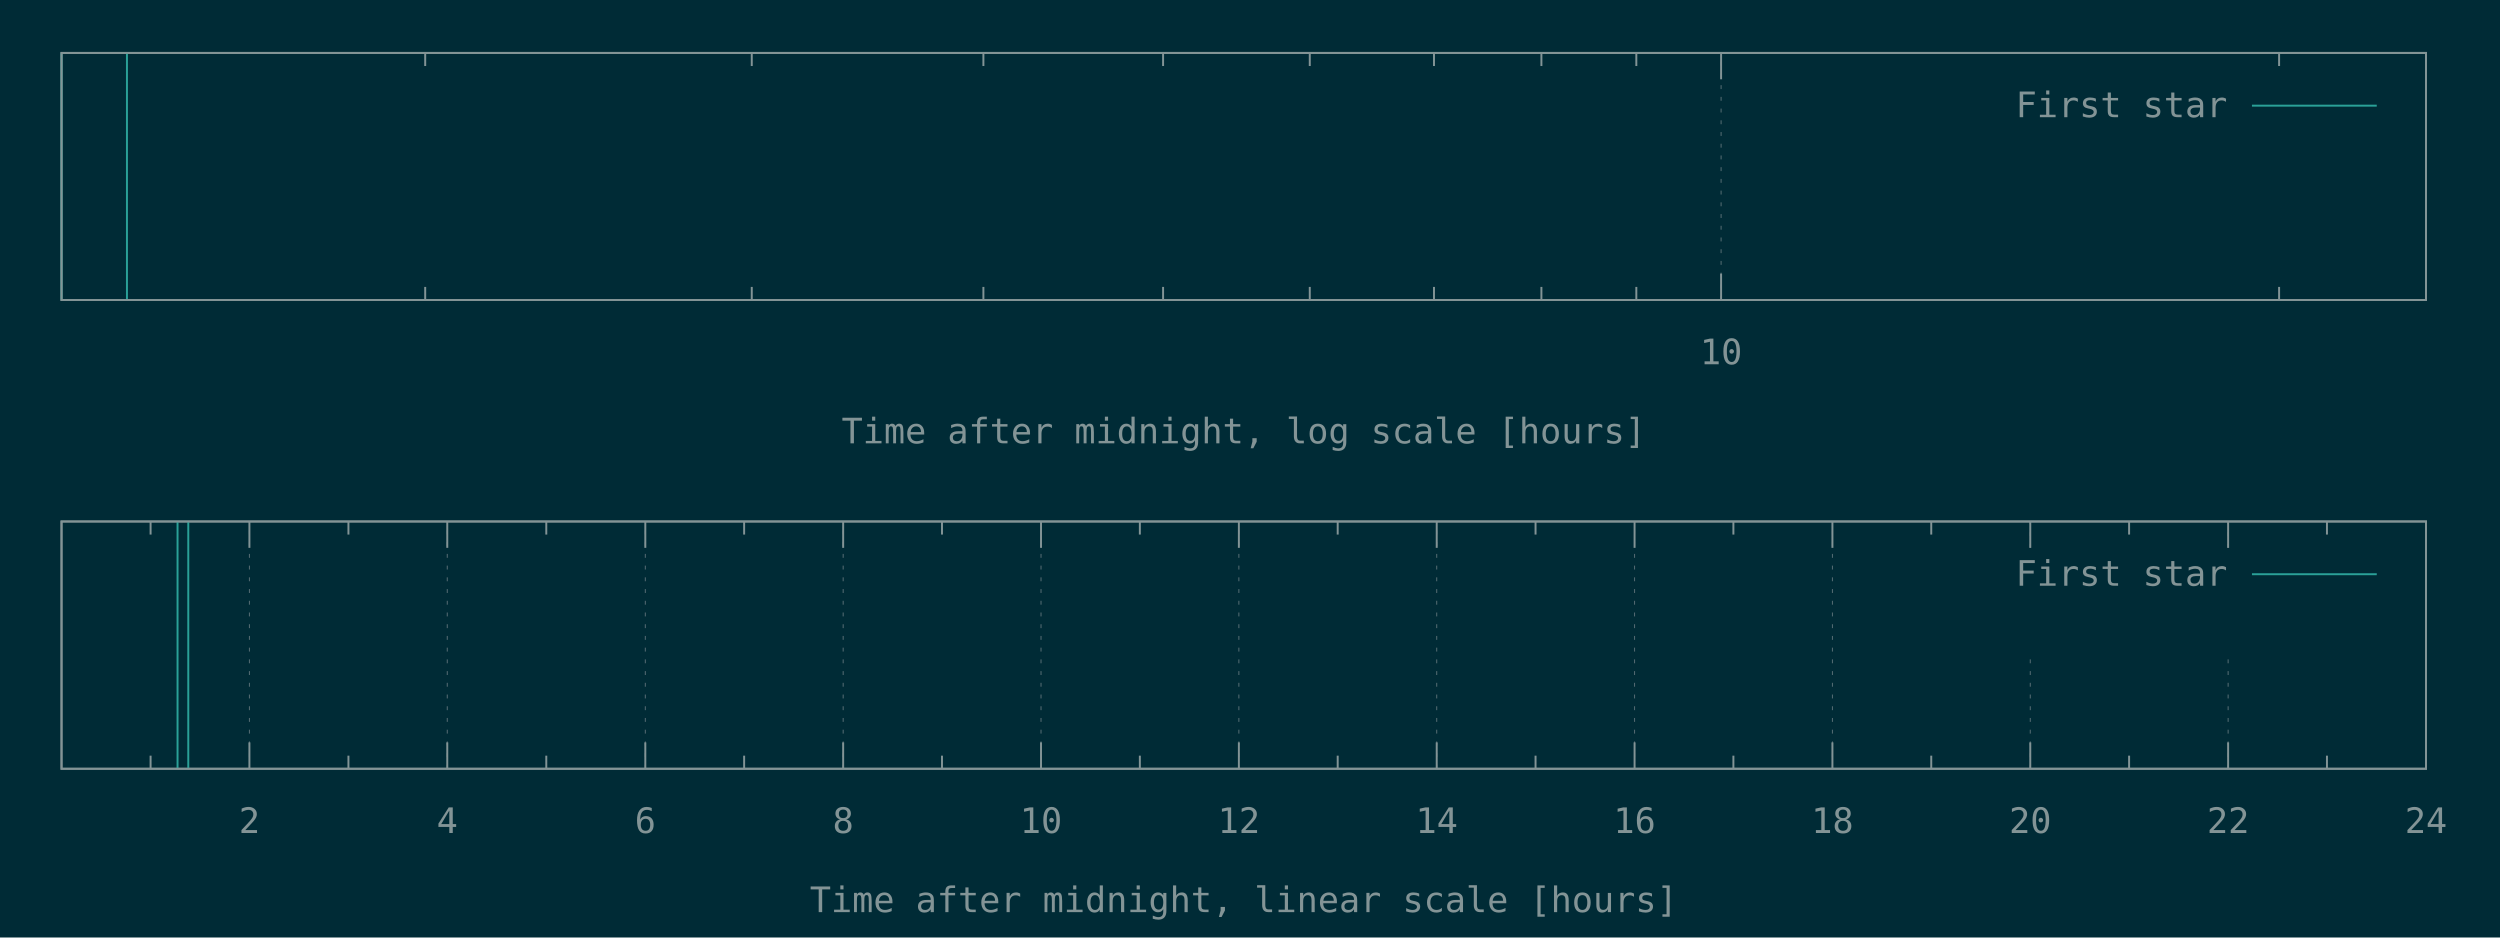
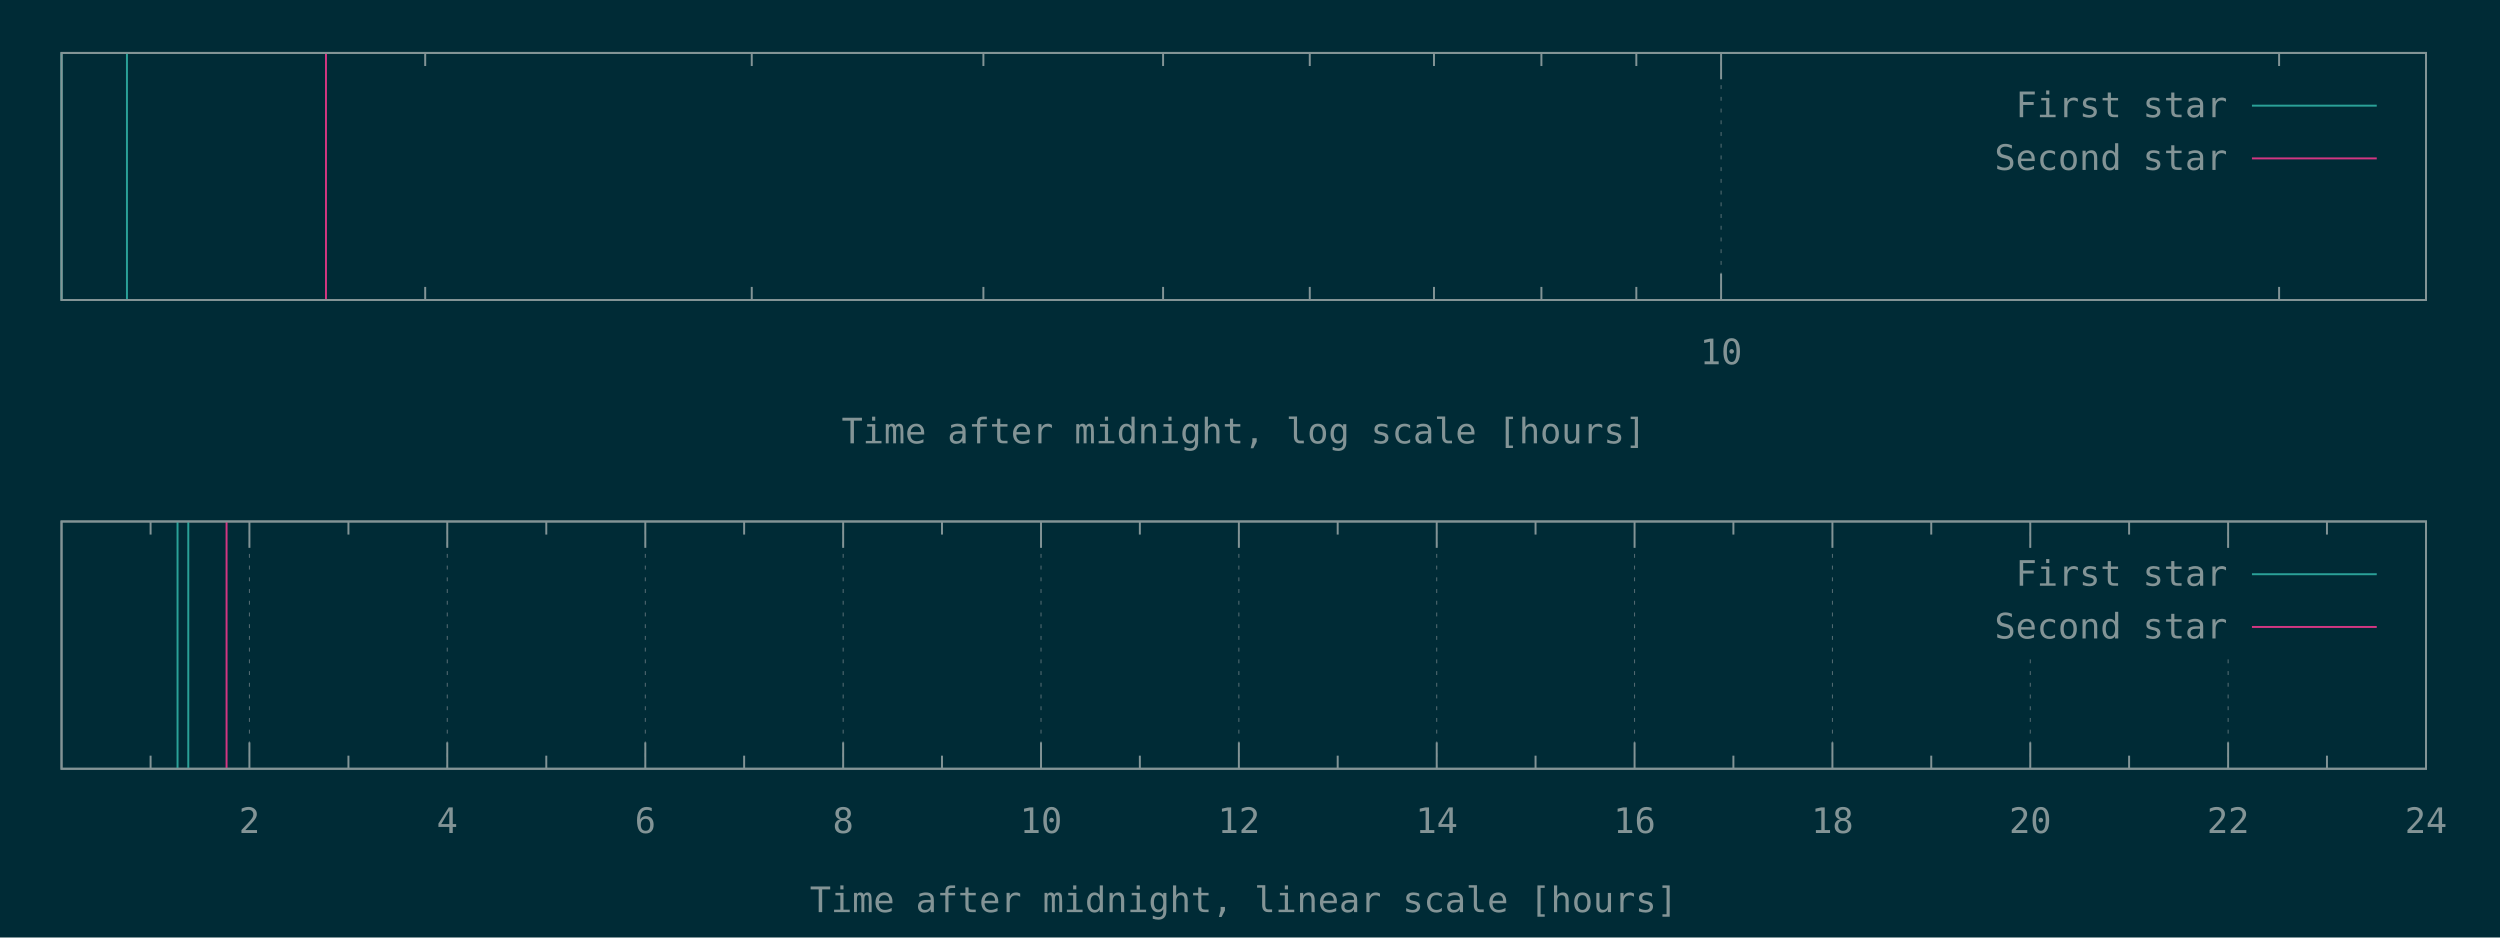
<svg xmlns="http://www.w3.org/2000/svg" xmlns:xlink="http://www.w3.org/1999/xlink" width="1280" height="480" viewBox="0 0 1280 480">
  <g id="gnuplot_canvas">
    <rect x="0" y="0" width="1280" height="480" fill="#002b36" />
    <defs>
      <circle id="gpDot" r="0.5" stroke-width="0.5" stroke="currentColor" />
      <path id="gpPt0" stroke-width="0.148" stroke="currentColor" d="M-1,0 h2 M0,-1 v2" />
      <path id="gpPt1" stroke-width="0.148" stroke="currentColor" d="M-1,-1 L1,1 M1,-1 L-1,1" />
      <path id="gpPt2" stroke-width="0.148" stroke="currentColor" d="M-1,0 L1,0 M0,-1 L0,1 M-1,-1 L1,1 M-1,1 L1,-1" />
      <rect id="gpPt3" stroke-width="0.148" stroke="currentColor" x="-1" y="-1" width="2" height="2" />
      <rect id="gpPt4" stroke-width="0.148" stroke="currentColor" fill="currentColor" x="-1" y="-1" width="2" height="2" />
      <circle id="gpPt5" stroke-width="0.148" stroke="currentColor" cx="0" cy="0" r="1" />
      <use xlink:href="#gpPt5" id="gpPt6" fill="currentColor" stroke="none" />
      <path id="gpPt7" stroke-width="0.148" stroke="currentColor" d="M0,-1.33 L-1.33,0.67 L1.33,0.67 z" />
      <use xlink:href="#gpPt7" id="gpPt8" fill="currentColor" stroke="none" />
      <use xlink:href="#gpPt7" id="gpPt9" stroke="currentColor" transform="rotate(180)" />
      <use xlink:href="#gpPt9" id="gpPt10" fill="currentColor" stroke="none" />
      <use xlink:href="#gpPt3" id="gpPt11" stroke="currentColor" transform="rotate(45)" />
      <use xlink:href="#gpPt11" id="gpPt12" fill="currentColor" stroke="none" />
      <path id="gpPt13" stroke-width="0.148" stroke="currentColor" d="M0,1.330 L1.265,0.411 L0.782,-1.067 L-0.782,-1.076 L-1.265,0.411 z" />
      <use xlink:href="#gpPt13" id="gpPt14" fill="currentColor" stroke="none" />
      <filter id="textbox" filterUnits="objectBoundingBox" x="0" y="0" height="1" width="1">
        <feFlood flood-color="#002B36" flood-opacity="1" result="bgnd" />
        <feComposite in="SourceGraphic" in2="bgnd" operator="atop" />
      </filter>
      <filter id="greybox" filterUnits="objectBoundingBox" x="0" y="0" height="1" width="1">
        <feFlood flood-color="lightgrey" flood-opacity="1" result="grey" />
        <feComposite in="SourceGraphic" in2="grey" operator="atop" />
      </filter>
    </defs>
    <g fill="none" color="#002B36" stroke="currentColor" stroke-width="1.00" stroke-linecap="butt" stroke-linejoin="miter">
</g>
    <g fill="none" color="black" stroke="currentColor" stroke-width="1.00" stroke-linecap="butt" stroke-linejoin="miter">
      <path stroke="rgb(131, 148, 150)" d="M217.7,153.6 L217.7,146.9 M217.7,27.1 L217.7,33.8 M384.9,153.6 L384.9,146.9 M384.9,27.1 L384.9,33.8   M503.5,153.6 L503.5,146.9 M503.5,27.1 L503.5,33.8 M595.5,153.6 L595.5,146.9 M595.5,27.1 L595.5,33.8   M670.6,153.6 L670.6,146.9 M670.6,27.1 L670.6,33.8 M734.2,153.6 L734.2,146.9 M734.2,27.1 L734.2,33.8   M789.2,153.6 L789.2,146.9 M789.2,27.1 L789.2,33.8 M837.8,153.6 L837.8,146.9 M837.8,27.1 L837.8,33.8    " />
    </g>
    <g fill="none" color="black" stroke="rgb(131, 148, 150)" stroke-width="0.50" stroke-linecap="butt" stroke-linejoin="miter">
</g>
    <g fill="none" color="gray" stroke="currentColor" stroke-width="0.50" stroke-linecap="butt" stroke-linejoin="miter">
      <path stroke="rgb( 88, 110, 117)" stroke-dasharray="2,4" class="gridline" d="M881.2,153.6 L881.2,27.1  " />
    </g>
    <g fill="none" color="gray" stroke="rgb( 88, 110, 117)" stroke-width="1.00" stroke-linecap="butt" stroke-linejoin="miter">
</g>
    <g fill="none" color="black" stroke="currentColor" stroke-width="1.00" stroke-linecap="butt" stroke-linejoin="miter">
      <path stroke="rgb(131, 148, 150)" d="M881.2,153.6 L881.2,140.1 M881.2,27.1 L881.2,40.6  " />
      <g transform="translate(881.2,186.5)" stroke="none" fill="rgb(131,148,150)" font-family="Inconsolata" font-size="18.00" text-anchor="middle">
        <text>
          <tspan font-family="Inconsolata"> 10</tspan>
        </text>
      </g>
    </g>
    <g fill="none" color="black" stroke="currentColor" stroke-width="1.00" stroke-linecap="butt" stroke-linejoin="miter">
      <path stroke="rgb(131, 148, 150)" d="M1166.9,153.6 L1166.9,146.9 M1166.9,27.1 L1166.9,33.8  " />
    </g>
    <g fill="none" color="black" stroke="currentColor" stroke-width="1.00" stroke-linecap="butt" stroke-linejoin="miter">
      <path stroke="rgb(131, 148, 150)" d="M31.5,27.1 L31.5,153.6 L1242.1,153.6 L1242.1,27.1 L31.5,27.1 Z  " />
    </g>
    <g fill="none" color="black" stroke="currentColor" stroke-width="1.00" stroke-linecap="butt" stroke-linejoin="miter">
      <g transform="translate(636.8,227.0)" stroke="none" fill="rgb(131,148,150)" font-family="Inconsolata" font-size="18.00" text-anchor="middle">
        <text>
          <tspan font-family="Inconsolata">Time after midnight, log scale [hours]</tspan>
        </text>
      </g>
    </g>
    <g fill="none" color="black" stroke="currentColor" stroke-width="1.00" stroke-linecap="butt" stroke-linejoin="miter">
</g>
    <g id="gnuplot_plot_1a">
      <g fill="none" color="black" stroke="currentColor" stroke-width="1.00" stroke-linecap="butt" stroke-linejoin="miter">
        <path stroke="rgb( 42, 161, 152)" d="M31.5,153.6 L31.5,27.1 M65.0,153.6 L65.0,27.1  " />
      </g>
    </g>
    <g id="gnuplot_plot_2a">
      <g fill="none" color="black" stroke="currentColor" stroke-width="1.00" stroke-linecap="butt" stroke-linejoin="miter">
- </g>
+         <path stroke="rgb(211,  54, 130)" d="M166.9,153.6 L166.9,27.1  " />
+       </g>
    </g>
    <g stroke="none" shape-rendering="crispEdges">
      <polygon fill="#002B36" points="1001.8,94.6 1229.5,94.6 1229.5,40.6 1001.8,40.6 " />
    </g>
    <g id="gnuplot_plot_1a">
      <g fill="none" color="black" stroke="currentColor" stroke-width="1.00" stroke-linecap="butt" stroke-linejoin="miter">
        <g transform="translate(1140.4,60.0)" stroke="none" fill="rgb(131,148,150)" font-family="Inconsolata" font-size="18.00" text-anchor="end">
          <text>
            <tspan font-family="Inconsolata">First star</tspan>
          </text>
        </g>
      </g>
      <g fill="none" color="black" stroke="currentColor" stroke-width="1.00" stroke-linecap="butt" stroke-linejoin="miter">
        <path stroke="rgb( 42, 161, 152)" d="M1153.0,54.1 L1216.9,54.1  " />
      </g>
    </g>
    <g id="gnuplot_plot_2a">
      <g fill="none" color="black" stroke="currentColor" stroke-width="1.00" stroke-linecap="butt" stroke-linejoin="miter">
- </g>
+         <g transform="translate(1140.4,87.0)" stroke="none" fill="rgb(131,148,150)" font-family="Inconsolata" font-size="18.00" text-anchor="end">
+           <text>
+             <tspan font-family="Inconsolata">Second star</tspan>
+           </text>
+         </g>
+       </g>
+       <g fill="none" color="black" stroke="currentColor" stroke-width="1.00" stroke-linecap="butt" stroke-linejoin="miter">
+         <path stroke="rgb(211,  54, 130)" d="M1153.0,81.1 L1216.9,81.1  " />
+       </g>
    </g>
    <g fill="none" color="#002B36" stroke="rgb(211,  54, 130)" stroke-width="2.00" stroke-linecap="butt" stroke-linejoin="miter">
</g>
    <g fill="none" color="black" stroke="currentColor" stroke-width="2.00" stroke-linecap="butt" stroke-linejoin="miter">
</g>
    <g fill="none" color="black" stroke="black" stroke-width="1.00" stroke-linecap="butt" stroke-linejoin="miter">
</g>
    <g fill="none" color="black" stroke="currentColor" stroke-width="1.00" stroke-linecap="butt" stroke-linejoin="miter">
      <path stroke="rgb(131, 148, 150)" d="M31.5,27.1 L31.5,153.6 L1242.1,153.6 L1242.1,27.1 L31.5,27.1 Z  " />
    </g>
    <g fill="none" color="black" stroke="currentColor" stroke-width="1.00" stroke-linecap="butt" stroke-linejoin="miter">
</g>
    <g fill="none" color="black" stroke="currentColor" stroke-width="1.00" stroke-linecap="butt" stroke-linejoin="miter">
      <path stroke="rgb(131, 148, 150)" d="M77.1,393.6 L77.1,386.9 M77.1,267.0 L77.1,273.7  " />
    </g>
    <g fill="none" color="black" stroke="rgb(131, 148, 150)" stroke-width="0.50" stroke-linecap="butt" stroke-linejoin="miter">
</g>
    <g fill="none" color="gray" stroke="currentColor" stroke-width="0.50" stroke-linecap="butt" stroke-linejoin="miter">
      <path stroke="rgb( 88, 110, 117)" stroke-dasharray="2,4" class="gridline" d="M127.7,393.6 L127.7,267.0  " />
    </g>
    <g fill="none" color="gray" stroke="rgb( 88, 110, 117)" stroke-width="1.00" stroke-linecap="butt" stroke-linejoin="miter">
</g>
    <g fill="none" color="black" stroke="currentColor" stroke-width="1.00" stroke-linecap="butt" stroke-linejoin="miter">
      <path stroke="rgb(131, 148, 150)" d="M127.7,393.6 L127.7,380.1 M127.7,267.0 L127.7,280.5  " />
      <g transform="translate(127.7,426.5)" stroke="none" fill="rgb(131,148,150)" font-family="Inconsolata" font-size="18.00" text-anchor="middle">
        <text>
          <tspan font-family="Inconsolata"> 2</tspan>
        </text>
      </g>
    </g>
    <g fill="none" color="black" stroke="currentColor" stroke-width="1.00" stroke-linecap="butt" stroke-linejoin="miter">
      <path stroke="rgb(131, 148, 150)" d="M178.4,393.6 L178.4,386.9 M178.4,267.0 L178.4,273.7  " />
    </g>
    <g fill="none" color="black" stroke="rgb(131, 148, 150)" stroke-width="0.50" stroke-linecap="butt" stroke-linejoin="miter">
</g>
    <g fill="none" color="gray" stroke="currentColor" stroke-width="0.50" stroke-linecap="butt" stroke-linejoin="miter">
      <path stroke="rgb( 88, 110, 117)" stroke-dasharray="2,4" class="gridline" d="M229.0,393.6 L229.0,267.0  " />
    </g>
    <g fill="none" color="gray" stroke="rgb( 88, 110, 117)" stroke-width="1.00" stroke-linecap="butt" stroke-linejoin="miter">
</g>
    <g fill="none" color="black" stroke="currentColor" stroke-width="1.00" stroke-linecap="butt" stroke-linejoin="miter">
      <path stroke="rgb(131, 148, 150)" d="M229.0,393.6 L229.0,380.1 M229.0,267.0 L229.0,280.5  " />
      <g transform="translate(229.0,426.5)" stroke="none" fill="rgb(131,148,150)" font-family="Inconsolata" font-size="18.00" text-anchor="middle">
        <text>
          <tspan font-family="Inconsolata"> 4</tspan>
        </text>
      </g>
    </g>
    <g fill="none" color="black" stroke="currentColor" stroke-width="1.00" stroke-linecap="butt" stroke-linejoin="miter">
      <path stroke="rgb(131, 148, 150)" d="M279.7,393.6 L279.7,386.9 M279.7,267.0 L279.7,273.7  " />
    </g>
    <g fill="none" color="black" stroke="rgb(131, 148, 150)" stroke-width="0.50" stroke-linecap="butt" stroke-linejoin="miter">
</g>
    <g fill="none" color="gray" stroke="currentColor" stroke-width="0.50" stroke-linecap="butt" stroke-linejoin="miter">
      <path stroke="rgb( 88, 110, 117)" stroke-dasharray="2,4" class="gridline" d="M330.4,393.6 L330.4,267.0  " />
    </g>
    <g fill="none" color="gray" stroke="rgb( 88, 110, 117)" stroke-width="1.00" stroke-linecap="butt" stroke-linejoin="miter">
</g>
    <g fill="none" color="black" stroke="currentColor" stroke-width="1.00" stroke-linecap="butt" stroke-linejoin="miter">
      <path stroke="rgb(131, 148, 150)" d="M330.4,393.6 L330.4,380.1 M330.4,267.0 L330.4,280.5  " />
      <g transform="translate(330.4,426.5)" stroke="none" fill="rgb(131,148,150)" font-family="Inconsolata" font-size="18.00" text-anchor="middle">
        <text>
          <tspan font-family="Inconsolata"> 6</tspan>
        </text>
      </g>
    </g>
    <g fill="none" color="black" stroke="currentColor" stroke-width="1.00" stroke-linecap="butt" stroke-linejoin="miter">
      <path stroke="rgb(131, 148, 150)" d="M381.0,393.6 L381.0,386.9 M381.0,267.0 L381.0,273.7  " />
    </g>
    <g fill="none" color="black" stroke="rgb(131, 148, 150)" stroke-width="0.50" stroke-linecap="butt" stroke-linejoin="miter">
</g>
    <g fill="none" color="gray" stroke="currentColor" stroke-width="0.50" stroke-linecap="butt" stroke-linejoin="miter">
      <path stroke="rgb( 88, 110, 117)" stroke-dasharray="2,4" class="gridline" d="M431.7,393.6 L431.7,267.0  " />
    </g>
    <g fill="none" color="gray" stroke="rgb( 88, 110, 117)" stroke-width="1.00" stroke-linecap="butt" stroke-linejoin="miter">
</g>
    <g fill="none" color="black" stroke="currentColor" stroke-width="1.00" stroke-linecap="butt" stroke-linejoin="miter">
      <path stroke="rgb(131, 148, 150)" d="M431.7,393.6 L431.7,380.1 M431.7,267.0 L431.7,280.5  " />
      <g transform="translate(431.7,426.5)" stroke="none" fill="rgb(131,148,150)" font-family="Inconsolata" font-size="18.00" text-anchor="middle">
        <text>
          <tspan font-family="Inconsolata"> 8</tspan>
        </text>
      </g>
    </g>
    <g fill="none" color="black" stroke="currentColor" stroke-width="1.00" stroke-linecap="butt" stroke-linejoin="miter">
      <path stroke="rgb(131, 148, 150)" d="M482.3,393.6 L482.3,386.9 M482.3,267.0 L482.3,273.7  " />
    </g>
    <g fill="none" color="black" stroke="rgb(131, 148, 150)" stroke-width="0.50" stroke-linecap="butt" stroke-linejoin="miter">
</g>
    <g fill="none" color="gray" stroke="currentColor" stroke-width="0.50" stroke-linecap="butt" stroke-linejoin="miter">
      <path stroke="rgb( 88, 110, 117)" stroke-dasharray="2,4" class="gridline" d="M533.0,393.6 L533.0,267.0  " />
    </g>
    <g fill="none" color="gray" stroke="rgb( 88, 110, 117)" stroke-width="1.00" stroke-linecap="butt" stroke-linejoin="miter">
</g>
    <g fill="none" color="black" stroke="currentColor" stroke-width="1.00" stroke-linecap="butt" stroke-linejoin="miter">
      <path stroke="rgb(131, 148, 150)" d="M533.0,393.6 L533.0,380.1 M533.0,267.0 L533.0,280.5  " />
      <g transform="translate(533.0,426.5)" stroke="none" fill="rgb(131,148,150)" font-family="Inconsolata" font-size="18.00" text-anchor="middle">
        <text>
          <tspan font-family="Inconsolata"> 10</tspan>
        </text>
      </g>
    </g>
    <g fill="none" color="black" stroke="currentColor" stroke-width="1.00" stroke-linecap="butt" stroke-linejoin="miter">
      <path stroke="rgb(131, 148, 150)" d="M583.6,393.6 L583.6,386.9 M583.6,267.0 L583.6,273.7  " />
    </g>
    <g fill="none" color="black" stroke="rgb(131, 148, 150)" stroke-width="0.50" stroke-linecap="butt" stroke-linejoin="miter">
</g>
    <g fill="none" color="gray" stroke="currentColor" stroke-width="0.50" stroke-linecap="butt" stroke-linejoin="miter">
      <path stroke="rgb( 88, 110, 117)" stroke-dasharray="2,4" class="gridline" d="M634.3,393.6 L634.3,267.0  " />
    </g>
    <g fill="none" color="gray" stroke="rgb( 88, 110, 117)" stroke-width="1.00" stroke-linecap="butt" stroke-linejoin="miter">
</g>
    <g fill="none" color="black" stroke="currentColor" stroke-width="1.00" stroke-linecap="butt" stroke-linejoin="miter">
      <path stroke="rgb(131, 148, 150)" d="M634.3,393.6 L634.3,380.1 M634.3,267.0 L634.3,280.5  " />
      <g transform="translate(634.3,426.5)" stroke="none" fill="rgb(131,148,150)" font-family="Inconsolata" font-size="18.00" text-anchor="middle">
        <text>
          <tspan font-family="Inconsolata"> 12</tspan>
        </text>
      </g>
    </g>
    <g fill="none" color="black" stroke="currentColor" stroke-width="1.00" stroke-linecap="butt" stroke-linejoin="miter">
      <path stroke="rgb(131, 148, 150)" d="M684.9,393.6 L684.9,386.9 M684.9,267.0 L684.9,273.7  " />
    </g>
    <g fill="none" color="black" stroke="rgb(131, 148, 150)" stroke-width="0.50" stroke-linecap="butt" stroke-linejoin="miter">
</g>
    <g fill="none" color="gray" stroke="currentColor" stroke-width="0.50" stroke-linecap="butt" stroke-linejoin="miter">
      <path stroke="rgb( 88, 110, 117)" stroke-dasharray="2,4" class="gridline" d="M735.6,393.6 L735.6,267.0  " />
    </g>
    <g fill="none" color="gray" stroke="rgb( 88, 110, 117)" stroke-width="1.00" stroke-linecap="butt" stroke-linejoin="miter">
</g>
    <g fill="none" color="black" stroke="currentColor" stroke-width="1.00" stroke-linecap="butt" stroke-linejoin="miter">
      <path stroke="rgb(131, 148, 150)" d="M735.6,393.6 L735.6,380.1 M735.6,267.0 L735.6,280.5  " />
      <g transform="translate(735.6,426.5)" stroke="none" fill="rgb(131,148,150)" font-family="Inconsolata" font-size="18.00" text-anchor="middle">
        <text>
          <tspan font-family="Inconsolata"> 14</tspan>
        </text>
      </g>
    </g>
    <g fill="none" color="black" stroke="currentColor" stroke-width="1.00" stroke-linecap="butt" stroke-linejoin="miter">
      <path stroke="rgb(131, 148, 150)" d="M786.2,393.6 L786.2,386.9 M786.2,267.0 L786.2,273.7  " />
    </g>
    <g fill="none" color="black" stroke="rgb(131, 148, 150)" stroke-width="0.50" stroke-linecap="butt" stroke-linejoin="miter">
</g>
    <g fill="none" color="gray" stroke="currentColor" stroke-width="0.50" stroke-linecap="butt" stroke-linejoin="miter">
      <path stroke="rgb( 88, 110, 117)" stroke-dasharray="2,4" class="gridline" d="M836.9,393.6 L836.9,267.0  " />
    </g>
    <g fill="none" color="gray" stroke="rgb( 88, 110, 117)" stroke-width="1.00" stroke-linecap="butt" stroke-linejoin="miter">
</g>
    <g fill="none" color="black" stroke="currentColor" stroke-width="1.00" stroke-linecap="butt" stroke-linejoin="miter">
      <path stroke="rgb(131, 148, 150)" d="M836.9,393.6 L836.9,380.1 M836.9,267.0 L836.9,280.5  " />
      <g transform="translate(836.9,426.5)" stroke="none" fill="rgb(131,148,150)" font-family="Inconsolata" font-size="18.00" text-anchor="middle">
        <text>
          <tspan font-family="Inconsolata"> 16</tspan>
        </text>
      </g>
    </g>
    <g fill="none" color="black" stroke="currentColor" stroke-width="1.00" stroke-linecap="butt" stroke-linejoin="miter">
      <path stroke="rgb(131, 148, 150)" d="M887.5,393.6 L887.5,386.9 M887.5,267.0 L887.5,273.7  " />
    </g>
    <g fill="none" color="black" stroke="rgb(131, 148, 150)" stroke-width="0.50" stroke-linecap="butt" stroke-linejoin="miter">
</g>
    <g fill="none" color="gray" stroke="currentColor" stroke-width="0.50" stroke-linecap="butt" stroke-linejoin="miter">
      <path stroke="rgb( 88, 110, 117)" stroke-dasharray="2,4" class="gridline" d="M938.2,393.6 L938.2,267.0  " />
    </g>
    <g fill="none" color="gray" stroke="rgb( 88, 110, 117)" stroke-width="1.00" stroke-linecap="butt" stroke-linejoin="miter">
</g>
    <g fill="none" color="black" stroke="currentColor" stroke-width="1.00" stroke-linecap="butt" stroke-linejoin="miter">
      <path stroke="rgb(131, 148, 150)" d="M938.2,393.6 L938.2,380.1 M938.2,267.0 L938.2,280.5  " />
      <g transform="translate(938.2,426.5)" stroke="none" fill="rgb(131,148,150)" font-family="Inconsolata" font-size="18.00" text-anchor="middle">
        <text>
          <tspan font-family="Inconsolata"> 18</tspan>
        </text>
      </g>
    </g>
    <g fill="none" color="black" stroke="currentColor" stroke-width="1.00" stroke-linecap="butt" stroke-linejoin="miter">
      <path stroke="rgb(131, 148, 150)" d="M988.8,393.6 L988.8,386.9 M988.8,267.0 L988.8,273.7  " />
    </g>
    <g fill="none" color="black" stroke="rgb(131, 148, 150)" stroke-width="0.50" stroke-linecap="butt" stroke-linejoin="miter">
</g>
    <g fill="none" color="gray" stroke="currentColor" stroke-width="0.50" stroke-linecap="butt" stroke-linejoin="miter">
      <path stroke="rgb( 88, 110, 117)" stroke-dasharray="2,4" class="gridline" d="M1039.5,393.6 L1039.5,334.5 M1039.5,280.5 L1039.5,267.0  " />
    </g>
    <g fill="none" color="gray" stroke="rgb( 88, 110, 117)" stroke-width="1.00" stroke-linecap="butt" stroke-linejoin="miter">
</g>
    <g fill="none" color="black" stroke="currentColor" stroke-width="1.00" stroke-linecap="butt" stroke-linejoin="miter">
      <path stroke="rgb(131, 148, 150)" d="M1039.5,393.6 L1039.5,380.1 M1039.5,267.0 L1039.5,280.5  " />
      <g transform="translate(1039.5,426.5)" stroke="none" fill="rgb(131,148,150)" font-family="Inconsolata" font-size="18.00" text-anchor="middle">
        <text>
          <tspan font-family="Inconsolata"> 20</tspan>
        </text>
      </g>
    </g>
    <g fill="none" color="black" stroke="currentColor" stroke-width="1.00" stroke-linecap="butt" stroke-linejoin="miter">
      <path stroke="rgb(131, 148, 150)" d="M1090.1,393.6 L1090.1,386.9 M1090.1,267.0 L1090.1,273.7  " />
    </g>
    <g fill="none" color="black" stroke="rgb(131, 148, 150)" stroke-width="0.50" stroke-linecap="butt" stroke-linejoin="miter">
</g>
    <g fill="none" color="gray" stroke="currentColor" stroke-width="0.50" stroke-linecap="butt" stroke-linejoin="miter">
      <path stroke="rgb( 88, 110, 117)" stroke-dasharray="2,4" class="gridline" d="M1140.8,393.6 L1140.8,334.5 M1140.8,280.5 L1140.8,267.0  " />
    </g>
    <g fill="none" color="gray" stroke="rgb( 88, 110, 117)" stroke-width="1.00" stroke-linecap="butt" stroke-linejoin="miter">
</g>
    <g fill="none" color="black" stroke="currentColor" stroke-width="1.00" stroke-linecap="butt" stroke-linejoin="miter">
      <path stroke="rgb(131, 148, 150)" d="M1140.8,393.6 L1140.8,380.1 M1140.8,267.0 L1140.8,280.5  " />
      <g transform="translate(1140.8,426.5)" stroke="none" fill="rgb(131,148,150)" font-family="Inconsolata" font-size="18.00" text-anchor="middle">
        <text>
          <tspan font-family="Inconsolata"> 22</tspan>
        </text>
      </g>
    </g>
    <g fill="none" color="black" stroke="currentColor" stroke-width="1.00" stroke-linecap="butt" stroke-linejoin="miter">
      <path stroke="rgb(131, 148, 150)" d="M1191.4,393.6 L1191.4,386.9 M1191.4,267.0 L1191.4,273.7  " />
    </g>
    <g fill="none" color="black" stroke="rgb(131, 148, 150)" stroke-width="0.50" stroke-linecap="butt" stroke-linejoin="miter">
</g>
    <g fill="none" color="gray" stroke="currentColor" stroke-width="0.50" stroke-linecap="butt" stroke-linejoin="miter">
      <path stroke="rgb( 88, 110, 117)" stroke-dasharray="2,4" class="gridline" d="M1242.1,393.6 L1242.1,267.0  " />
    </g>
    <g fill="none" color="gray" stroke="rgb( 88, 110, 117)" stroke-width="1.00" stroke-linecap="butt" stroke-linejoin="miter">
</g>
    <g fill="none" color="black" stroke="currentColor" stroke-width="1.00" stroke-linecap="butt" stroke-linejoin="miter">
      <path stroke="rgb(131, 148, 150)" d="M1242.1,393.6 L1242.1,380.1 M1242.1,267.0 L1242.1,280.5  " />
      <g transform="translate(1242.1,426.5)" stroke="none" fill="rgb(131,148,150)" font-family="Inconsolata" font-size="18.00" text-anchor="middle">
        <text>
          <tspan font-family="Inconsolata"> 24</tspan>
        </text>
      </g>
    </g>
    <g fill="none" color="black" stroke="currentColor" stroke-width="1.00" stroke-linecap="butt" stroke-linejoin="miter">
</g>
    <g fill="none" color="black" stroke="currentColor" stroke-width="1.00" stroke-linecap="butt" stroke-linejoin="miter">
      <path stroke="rgb(131, 148, 150)" d="M31.5,267.0 L31.5,393.6 L1242.1,393.6 L1242.1,267.0 L31.5,267.0 Z  " />
    </g>
    <g fill="none" color="black" stroke="currentColor" stroke-width="1.00" stroke-linecap="butt" stroke-linejoin="miter">
      <g transform="translate(636.8,467.0)" stroke="none" fill="rgb(131,148,150)" font-family="Inconsolata" font-size="18.00" text-anchor="middle">
        <text>
          <tspan font-family="Inconsolata">Time after midnight, linear scale [hours]</tspan>
        </text>
      </g>
    </g>
    <g fill="none" color="black" stroke="currentColor" stroke-width="1.00" stroke-linecap="butt" stroke-linejoin="miter">
</g>
    <g id="gnuplot_plot_1b">
      <g fill="none" color="black" stroke="currentColor" stroke-width="1.00" stroke-linecap="butt" stroke-linejoin="miter">
        <path stroke="rgb( 42, 161, 152)" d="M90.9,393.6 L90.9,267.0 M96.4,393.6 L96.4,267.0  " />
      </g>
    </g>
    <g id="gnuplot_plot_2b">
      <g fill="none" color="black" stroke="currentColor" stroke-width="1.00" stroke-linecap="butt" stroke-linejoin="miter">
- </g>
+         <path stroke="rgb(211,  54, 130)" d="M116.0,393.6 L116.0,267.0  " />
+       </g>
    </g>
    <g stroke="none" shape-rendering="crispEdges">
      <polygon fill="#002B36" points="1001.8,334.5 1229.5,334.5 1229.5,280.5 1001.8,280.5 " />
    </g>
    <g id="gnuplot_plot_1b">
      <g fill="none" color="black" stroke="currentColor" stroke-width="1.00" stroke-linecap="butt" stroke-linejoin="miter">
        <g transform="translate(1140.4,299.9)" stroke="none" fill="rgb(131,148,150)" font-family="Inconsolata" font-size="18.00" text-anchor="end">
          <text>
            <tspan font-family="Inconsolata">First star</tspan>
          </text>
        </g>
      </g>
      <g fill="none" color="black" stroke="currentColor" stroke-width="1.00" stroke-linecap="butt" stroke-linejoin="miter">
        <path stroke="rgb( 42, 161, 152)" d="M1153.0,294.0 L1216.9,294.0  " />
      </g>
    </g>
    <g id="gnuplot_plot_2b">
      <g fill="none" color="black" stroke="currentColor" stroke-width="1.00" stroke-linecap="butt" stroke-linejoin="miter">
- </g>
+         <g transform="translate(1140.4,326.9)" stroke="none" fill="rgb(131,148,150)" font-family="Inconsolata" font-size="18.00" text-anchor="end">
+           <text>
+             <tspan font-family="Inconsolata">Second star</tspan>
+           </text>
+         </g>
+       </g>
+       <g fill="none" color="black" stroke="currentColor" stroke-width="1.00" stroke-linecap="butt" stroke-linejoin="miter">
+         <path stroke="rgb(211,  54, 130)" d="M1153.0,321.0 L1216.9,321.0  " />
+       </g>
    </g>
    <g fill="none" color="#002B36" stroke="rgb(211,  54, 130)" stroke-width="2.00" stroke-linecap="butt" stroke-linejoin="miter">
</g>
    <g fill="none" color="black" stroke="currentColor" stroke-width="2.00" stroke-linecap="butt" stroke-linejoin="miter">
</g>
    <g fill="none" color="black" stroke="black" stroke-width="1.00" stroke-linecap="butt" stroke-linejoin="miter">
</g>
    <g fill="none" color="black" stroke="currentColor" stroke-width="1.00" stroke-linecap="butt" stroke-linejoin="miter">
      <path stroke="rgb(131, 148, 150)" d="M31.5,267.0 L31.5,393.6 L1242.1,393.6 L1242.1,267.0 L31.5,267.0 Z  " />
    </g>
    <g fill="none" color="black" stroke="currentColor" stroke-width="1.00" stroke-linecap="butt" stroke-linejoin="miter">
</g>
  </g>
</svg>
